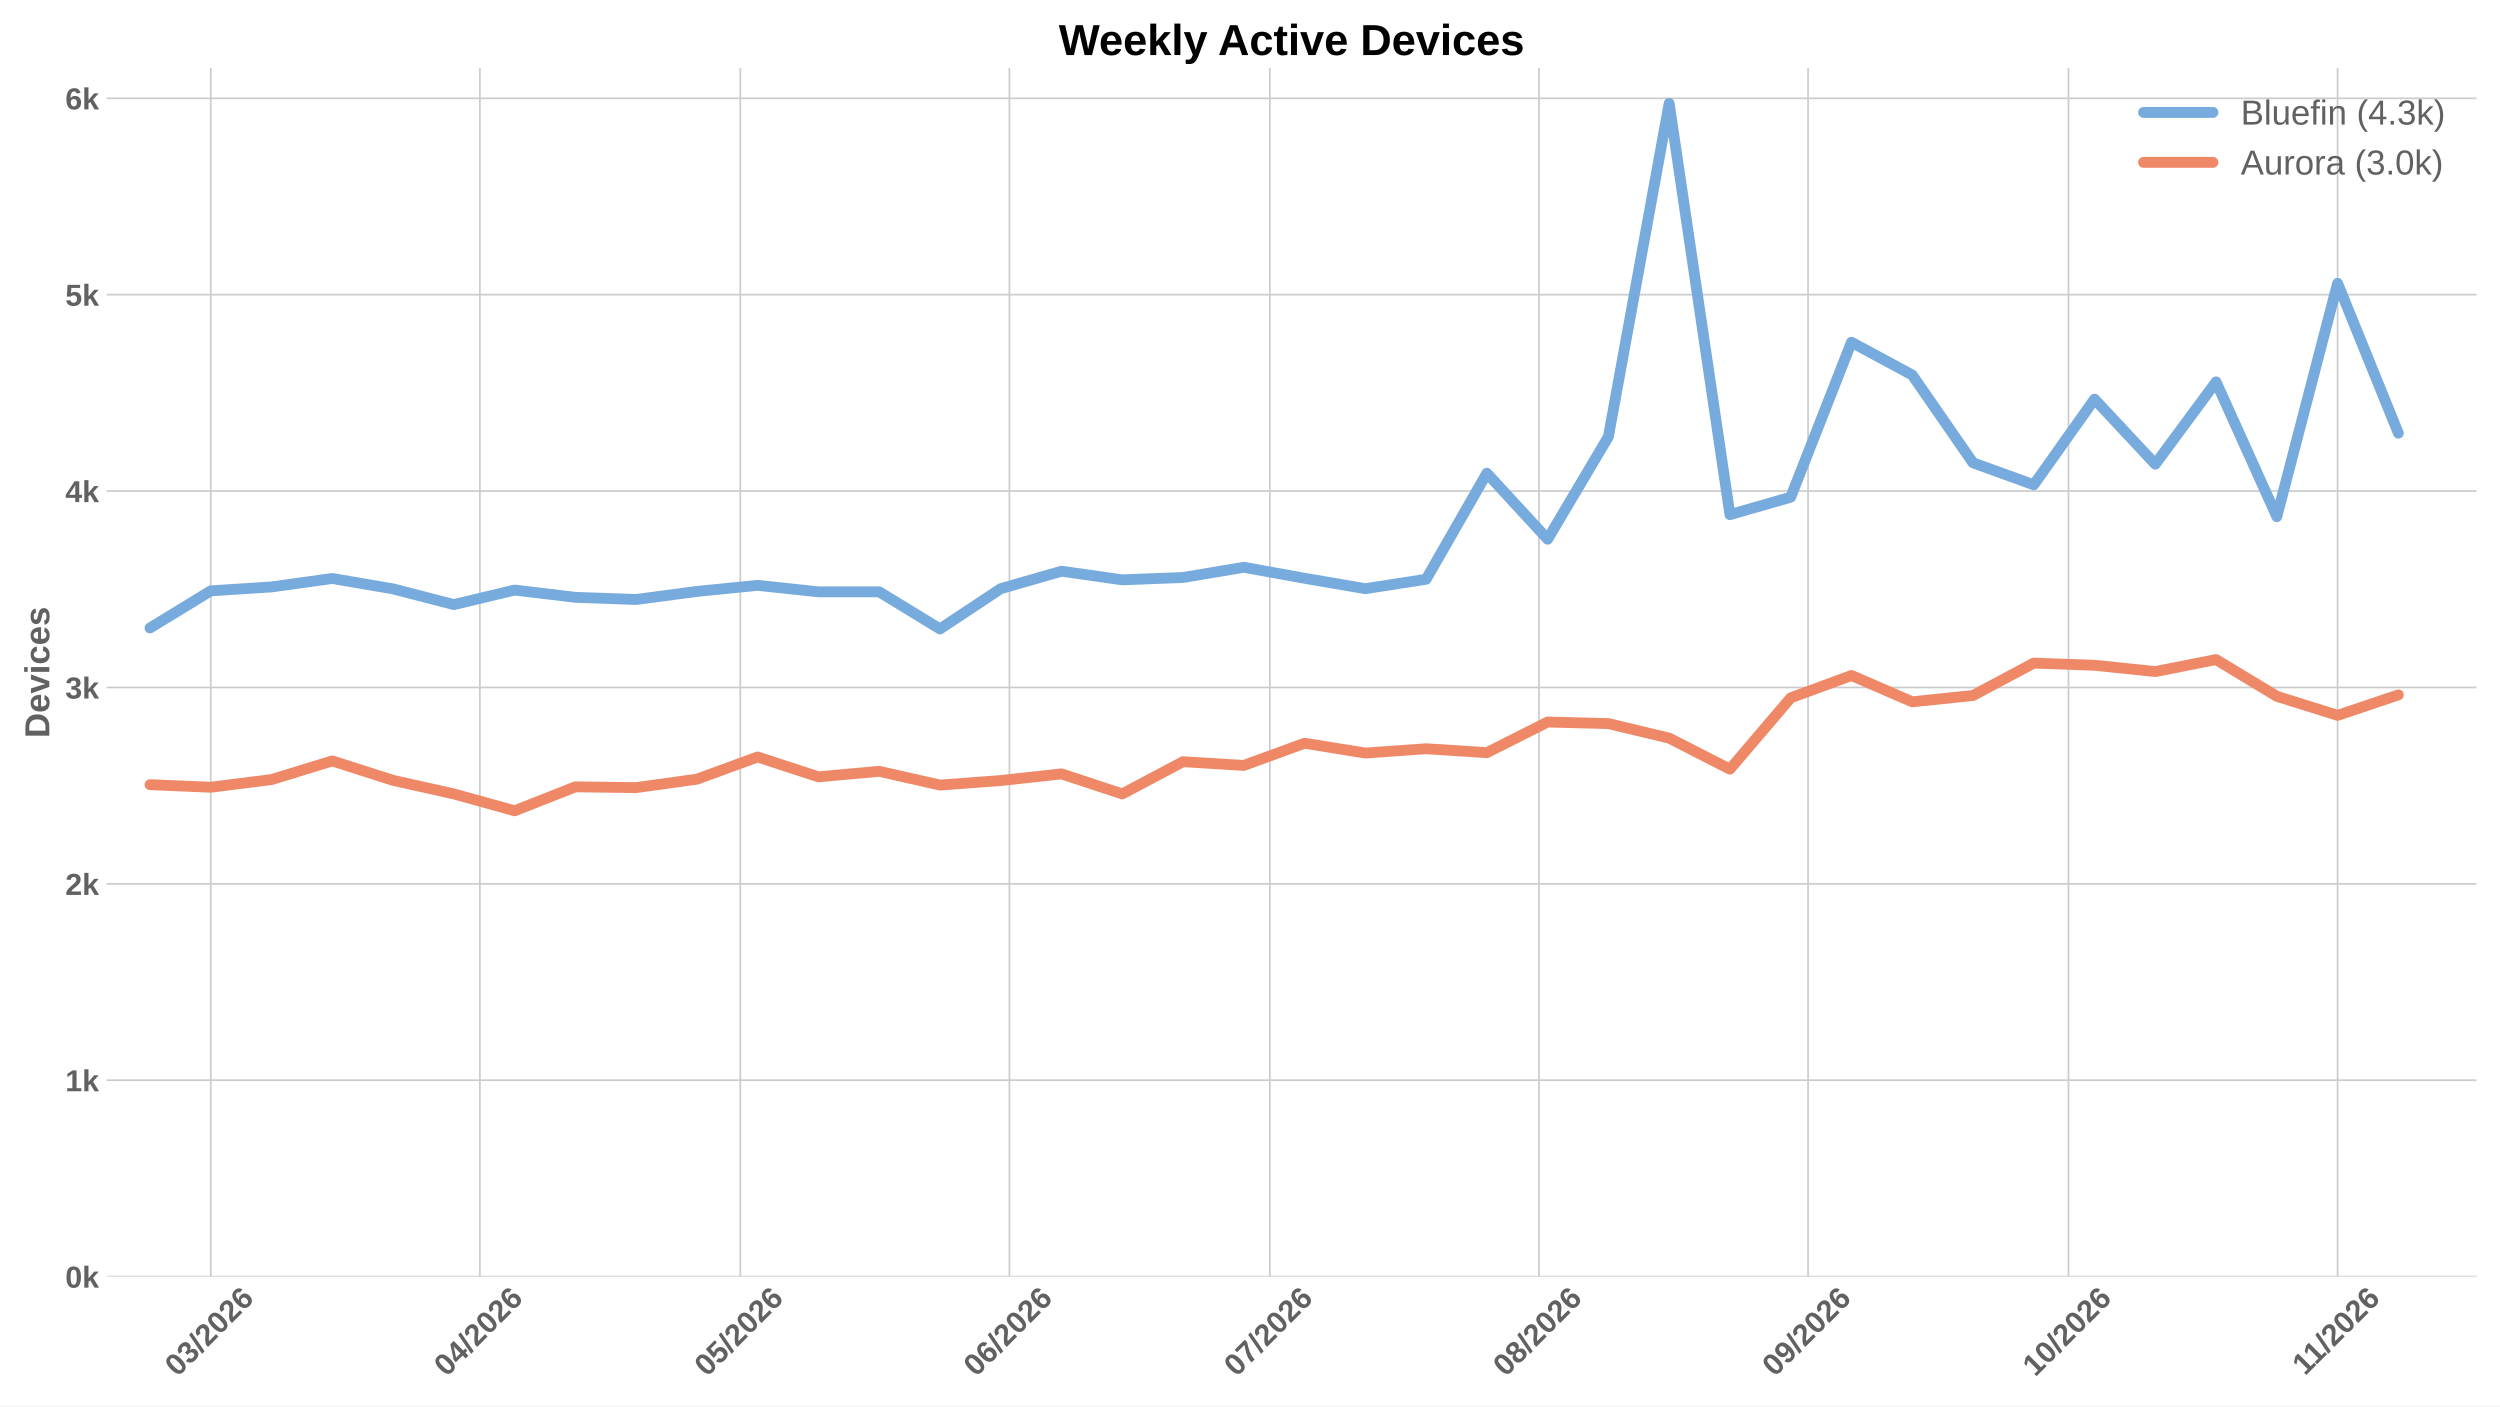
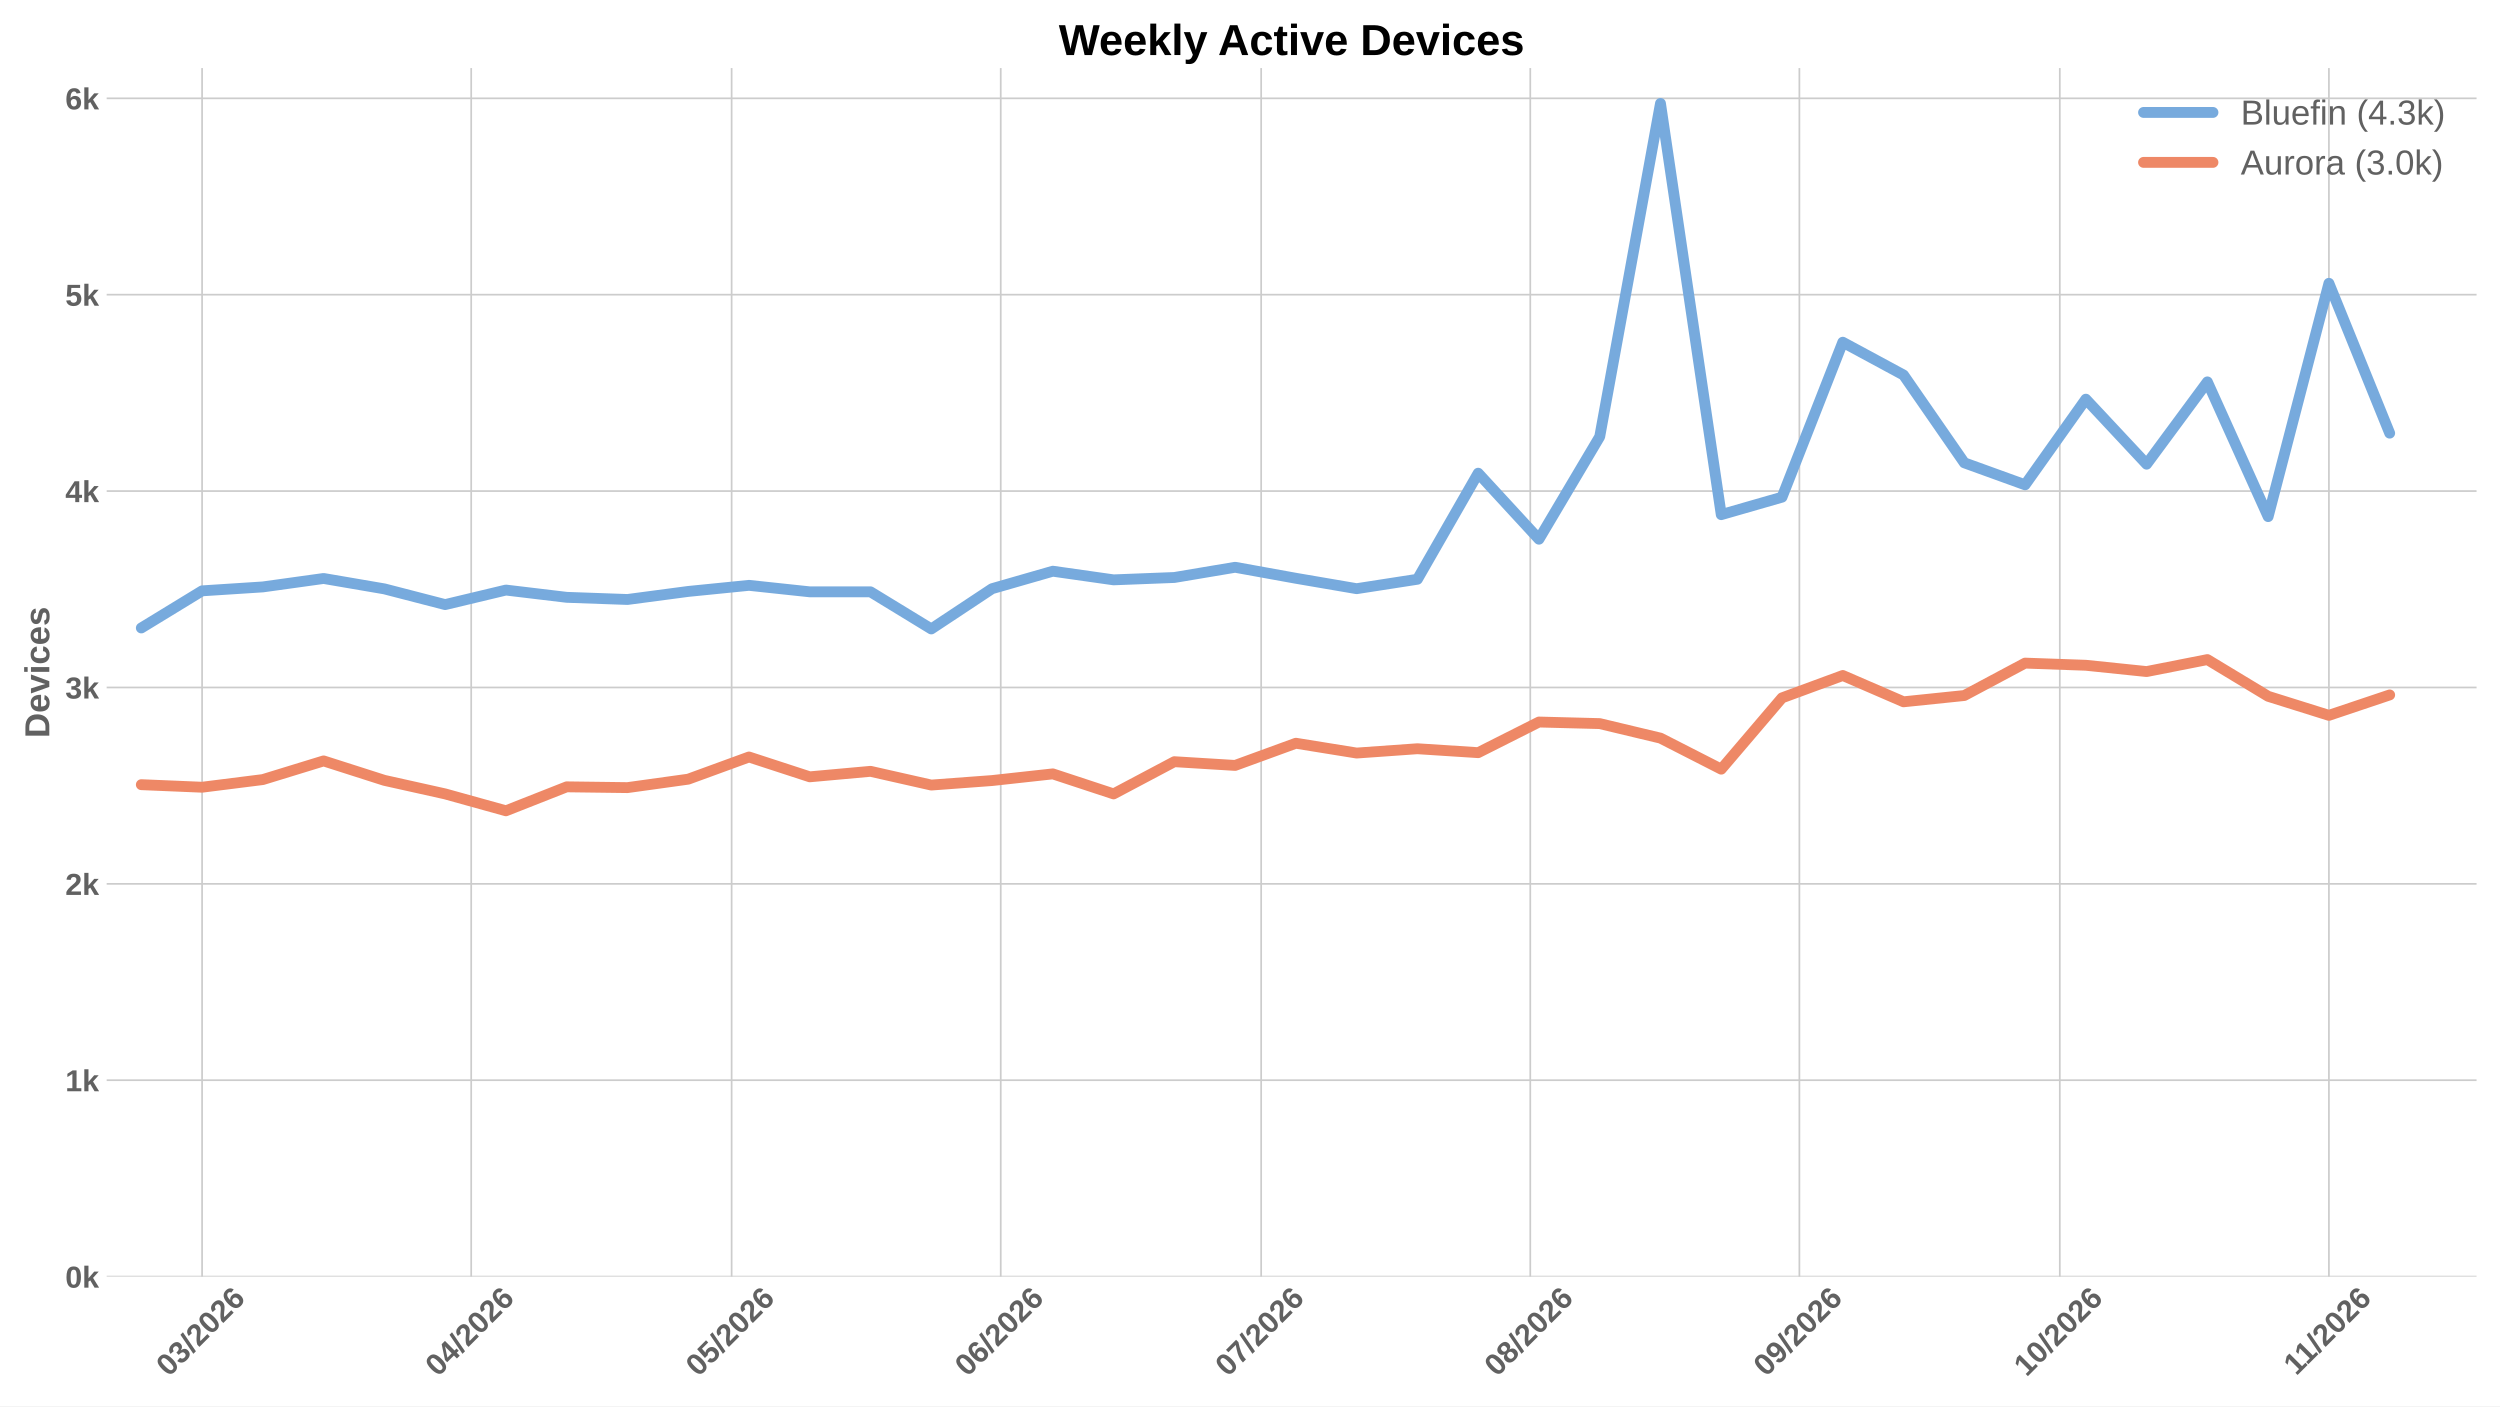
<svg xmlns="http://www.w3.org/2000/svg" xmlns:xlink="http://www.w3.org/1999/xlink" width="1152pt" height="648pt" viewBox="0 0 1152 648" version="1.1">
  <defs>
    <style type="text/css">*{stroke-linejoin: round; stroke-linecap: butt}</style>
  </defs>
  <g id="figure_1">
    <g id="patch_1">
      <path d="M 0 648  L 1152 648  L 1152 0  L 0 0  z " style="fill: #ffffff" />
    </g>
    <g id="axes_1">
      <g id="patch_2">
        <path d="M 49.156 588.262  L 1141.2 588.262  L 1141.2 31.361  L 49.156 31.361  z " style="fill: #ffffff" />
      </g>
      <g id="matplotlib.axis_1">
        <g id="xtick_1">
          <g id="line2d_1">
-             <path d="M 97.122 588.262  L 97.122 31.361  " clip-path="url(#p44f7c569ad)" style="fill: none; stroke: #cccccc; stroke-width: 0.8; stroke-linecap: round" />
+             <path d="M 93.123 588.262  L 93.123 31.361  " clip-path="url(#p315f398467)" style="fill: none; stroke: #cccccc; stroke-width: 0.8; stroke-linecap: round" />
          </g>
          <g id="line2d_2" />
          <g id="text_1">
-             <g style="fill: #616161" transform="translate(81.79348 634.7498) rotate(-45) scale(0.14 -0.14)">
+             <g style="fill: #616161" transform="translate(77.79427 634.7498) rotate(-45) scale(0.14 -0.14)">
              <defs>
                <path id="LiberationSans-Bold-13" d="M 3297 2203  Q 3297 1088 2914 512  Q 2531 -63 1766 -63  Q 253 -63 253 2203  Q 253 2994 418 3494  Q 584 3994 915 4231  Q 1247 4469 1791 4469  Q 2572 4469 2934 3903  Q 3297 3338 3297 2203  z M 2416 2203  Q 2416 2813 2356 3150  Q 2297 3488 2165 3634  Q 2034 3781 1784 3781  Q 1519 3781 1383 3632  Q 1247 3484 1189 3148  Q 1131 2813 1131 2203  Q 1131 1600 1192 1261  Q 1253 922 1386 775  Q 1519 628 1772 628  Q 2022 628 2158 783  Q 2294 938 2355 1278  Q 2416 1619 2416 2203  z " transform="scale(0.015625)" />
                <path id="LiberationSans-Bold-16" d="M 3328 1222  Q 3328 603 2922 265  Q 2516 -72 1766 -72  Q 1056 -72 637 254  Q 219 581 147 1197  L 1041 1275  Q 1125 641 1763 641  Q 2078 641 2253 797  Q 2428 953 2428 1275  Q 2428 1569 2215 1725  Q 2003 1881 1584 1881  L 1278 1881  L 1278 2591  L 1566 2591  Q 1944 2591 2134 2745  Q 2325 2900 2325 3188  Q 2325 3459 2173 3614  Q 2022 3769 1731 3769  Q 1459 3769 1292 3619  Q 1125 3469 1100 3194  L 222 3256  Q 291 3825 694 4147  Q 1097 4469 1747 4469  Q 2438 4469 2827 4158  Q 3216 3847 3216 3297  Q 3216 2884 2973 2618  Q 2731 2353 2275 2266  L 2275 2253  Q 2781 2194 3054 1920  Q 3328 1647 3328 1222  z " transform="scale(0.015625)" />
                <path id="LiberationSans-Bold-12" d="M 63 -128  L 972 4638  L 1716 4638  L 822 -128  L 63 -128  z " transform="scale(0.015625)" />
                <path id="LiberationSans-Bold-15" d="M 222 0  L 222 609  Q 394 988 711 1347  Q 1028 1706 1509 2097  Q 1972 2472 2158 2715  Q 2344 2959 2344 3194  Q 2344 3769 1766 3769  Q 1484 3769 1336 3617  Q 1188 3466 1144 3163  L 259 3213  Q 334 3825 717 4147  Q 1100 4469 1759 4469  Q 2472 4469 2853 4144  Q 3234 3819 3234 3231  Q 3234 2922 3112 2672  Q 2991 2422 2800 2211  Q 2609 2000 2376 1815  Q 2144 1631 1925 1456  Q 1706 1281 1526 1103  Q 1347 925 1259 722  L 3303 722  L 3303 0  L 222 0  z " transform="scale(0.015625)" />
                <path id="LiberationSans-Bold-19" d="M 3328 1441  Q 3328 738 2934 337  Q 2541 -63 1847 -63  Q 1069 -63 651 482  Q 234 1028 234 2100  Q 234 3278 657 3873  Q 1081 4469 1869 4469  Q 2428 4469 2751 4222  Q 3075 3975 3209 3456  L 2381 3341  Q 2263 3775 1850 3775  Q 1497 3775 1295 3422  Q 1094 3069 1094 2350  Q 1234 2584 1484 2709  Q 1734 2834 2050 2834  Q 2641 2834 2984 2459  Q 3328 2084 3328 1441  z M 2447 1416  Q 2447 1791 2273 1989  Q 2100 2188 1797 2188  Q 1506 2188 1331 2002  Q 1156 1816 1156 1509  Q 1156 1125 1339 873  Q 1522 622 1819 622  Q 2116 622 2281 833  Q 2447 1044 2447 1416  z " transform="scale(0.015625)" />
              </defs>
              <use xlink:href="#LiberationSans-Bold-13" />
              <use xlink:href="#LiberationSans-Bold-16" transform="translate(55.60938 0)" />
              <use xlink:href="#LiberationSans-Bold-12" transform="translate(111.2188 0)" />
              <use xlink:href="#LiberationSans-Bold-15" transform="translate(139 0)" />
              <use xlink:href="#LiberationSans-Bold-13" transform="translate(194.6094 0)" />
              <use xlink:href="#LiberationSans-Bold-15" transform="translate(250.2188 0)" />
              <use xlink:href="#LiberationSans-Bold-19" transform="translate(305.8281 0)" />
            </g>
          </g>
        </g>
        <g id="xtick_2">
          <g id="line2d_3">
-             <path d="M 221.127 588.262  L 221.127 31.361  " clip-path="url(#p44f7c569ad)" style="fill: none; stroke: #cccccc; stroke-width: 0.8; stroke-linecap: round" />
+             <path d="M 217.128 588.262  L 217.128 31.361  " clip-path="url(#p315f398467)" style="fill: none; stroke: #cccccc; stroke-width: 0.8; stroke-linecap: round" />
          </g>
          <g id="line2d_4" />
          <g id="text_2">
-             <g style="fill: #616161" transform="translate(205.7985 634.7498) rotate(-45) scale(0.14 -0.14)">
+             <g style="fill: #616161" transform="translate(201.7993 634.7498) rotate(-45) scale(0.14 -0.14)">
              <defs>
                <path id="LiberationSans-Bold-17" d="M 2938 897  L 2938 0  L 2100 0  L 2100 897  L 97 897  L 97 1556  L 1956 4403  L 2938 4403  L 2938 1550  L 3525 1550  L 3525 897  L 2938 897  z M 2100 2991  Q 2100 3159 2111 3356  Q 2122 3553 2128 3609  Q 2047 3434 1834 3103  L 813 1550  L 2100 1550  L 2100 2991  z " transform="scale(0.015625)" />
              </defs>
              <use xlink:href="#LiberationSans-Bold-13" />
              <use xlink:href="#LiberationSans-Bold-17" transform="translate(55.60938 0)" />
              <use xlink:href="#LiberationSans-Bold-12" transform="translate(111.2188 0)" />
              <use xlink:href="#LiberationSans-Bold-15" transform="translate(139 0)" />
              <use xlink:href="#LiberationSans-Bold-13" transform="translate(194.6094 0)" />
              <use xlink:href="#LiberationSans-Bold-15" transform="translate(250.2188 0)" />
              <use xlink:href="#LiberationSans-Bold-19" transform="translate(305.8281 0)" />
            </g>
          </g>
        </g>
        <g id="xtick_3">
          <g id="line2d_5">
-             <path d="M 341.132 588.262  L 341.132 31.361  " clip-path="url(#p44f7c569ad)" style="fill: none; stroke: #cccccc; stroke-width: 0.8; stroke-linecap: round" />
+             <path d="M 337.133 588.262  L 337.133 31.361  " clip-path="url(#p315f398467)" style="fill: none; stroke: #cccccc; stroke-width: 0.8; stroke-linecap: round" />
          </g>
          <g id="line2d_6" />
          <g id="text_3">
-             <g style="fill: #616161" transform="translate(325.8034 634.7498) rotate(-45) scale(0.14 -0.14)">
+             <g style="fill: #616161" transform="translate(321.8042 634.7498) rotate(-45) scale(0.14 -0.14)">
              <defs>
                <path id="LiberationSans-Bold-18" d="M 3381 1466  Q 3381 766 2945 351  Q 2509 -63 1750 -63  Q 1088 -63 689 235  Q 291 534 197 1100  L 1075 1172  Q 1144 891 1319 762  Q 1494 634 1759 634  Q 2088 634 2283 843  Q 2478 1053 2478 1447  Q 2478 1794 2293 2001  Q 2109 2209 1778 2209  Q 1413 2209 1181 1925  L 325 1925  L 478 4403  L 3125 4403  L 3125 3750  L 1275 3750  L 1203 2638  Q 1522 2919 2000 2919  Q 2628 2919 3004 2528  Q 3381 2138 3381 1466  z " transform="scale(0.015625)" />
              </defs>
              <use xlink:href="#LiberationSans-Bold-13" />
              <use xlink:href="#LiberationSans-Bold-18" transform="translate(55.60938 0)" />
              <use xlink:href="#LiberationSans-Bold-12" transform="translate(111.2188 0)" />
              <use xlink:href="#LiberationSans-Bold-15" transform="translate(139 0)" />
              <use xlink:href="#LiberationSans-Bold-13" transform="translate(194.6094 0)" />
              <use xlink:href="#LiberationSans-Bold-15" transform="translate(250.2188 0)" />
              <use xlink:href="#LiberationSans-Bold-19" transform="translate(305.8281 0)" />
            </g>
          </g>
        </g>
        <g id="xtick_4">
          <g id="line2d_7">
-             <path d="M 465.137 588.262  L 465.137 31.361  " clip-path="url(#p44f7c569ad)" style="fill: none; stroke: #cccccc; stroke-width: 0.8; stroke-linecap: round" />
+             <path d="M 461.138 588.262  L 461.138 31.361  " clip-path="url(#p315f398467)" style="fill: none; stroke: #cccccc; stroke-width: 0.8; stroke-linecap: round" />
          </g>
          <g id="line2d_8" />
          <g id="text_4">
-             <g style="fill: #616161" transform="translate(449.8084 634.7498) rotate(-45) scale(0.14 -0.14)">
+             <g style="fill: #616161" transform="translate(445.8092 634.7498) rotate(-45) scale(0.14 -0.14)">
              <use xlink:href="#LiberationSans-Bold-13" />
              <use xlink:href="#LiberationSans-Bold-19" transform="translate(55.60938 0)" />
              <use xlink:href="#LiberationSans-Bold-12" transform="translate(111.2188 0)" />
              <use xlink:href="#LiberationSans-Bold-15" transform="translate(139 0)" />
              <use xlink:href="#LiberationSans-Bold-13" transform="translate(194.6094 0)" />
              <use xlink:href="#LiberationSans-Bold-15" transform="translate(250.2188 0)" />
              <use xlink:href="#LiberationSans-Bold-19" transform="translate(305.8281 0)" />
            </g>
          </g>
        </g>
        <g id="xtick_5">
          <g id="line2d_9">
-             <path d="M 585.142 588.262  L 585.142 31.361  " clip-path="url(#p44f7c569ad)" style="fill: none; stroke: #cccccc; stroke-width: 0.8; stroke-linecap: round" />
+             <path d="M 581.142 588.262  L 581.142 31.361  " clip-path="url(#p315f398467)" style="fill: none; stroke: #cccccc; stroke-width: 0.8; stroke-linecap: round" />
          </g>
          <g id="line2d_10" />
          <g id="text_5">
-             <g style="fill: #616161" transform="translate(569.8133 634.7498) rotate(-45) scale(0.14 -0.14)">
+             <g style="fill: #616161" transform="translate(565.8141 634.7498) rotate(-45) scale(0.14 -0.14)">
              <defs>
                <path id="LiberationSans-Bold-1a" d="M 3278 3706  Q 2981 3238 2717 2797  Q 2453 2356 2256 1911  Q 2059 1466 1945 995  Q 1831 525 1831 0  L 916 0  Q 916 550 1059 1064  Q 1203 1578 1475 2111  Q 1747 2644 2463 3681  L 275 3681  L 275 4403  L 3278 4403  L 3278 3706  z " transform="scale(0.015625)" />
              </defs>
              <use xlink:href="#LiberationSans-Bold-13" />
              <use xlink:href="#LiberationSans-Bold-1a" transform="translate(55.60938 0)" />
              <use xlink:href="#LiberationSans-Bold-12" transform="translate(111.2188 0)" />
              <use xlink:href="#LiberationSans-Bold-15" transform="translate(139 0)" />
              <use xlink:href="#LiberationSans-Bold-13" transform="translate(194.6094 0)" />
              <use xlink:href="#LiberationSans-Bold-15" transform="translate(250.2188 0)" />
              <use xlink:href="#LiberationSans-Bold-19" transform="translate(305.8281 0)" />
            </g>
          </g>
        </g>
        <g id="xtick_6">
          <g id="line2d_11">
-             <path d="M 709.147 588.262  L 709.147 31.361  " clip-path="url(#p44f7c569ad)" style="fill: none; stroke: #cccccc; stroke-width: 0.8; stroke-linecap: round" />
+             <path d="M 705.148 588.262  L 705.148 31.361  " clip-path="url(#p315f398467)" style="fill: none; stroke: #cccccc; stroke-width: 0.8; stroke-linecap: round" />
          </g>
          <g id="line2d_12" />
          <g id="text_6">
-             <g style="fill: #616161" transform="translate(693.8183 634.7498) rotate(-45) scale(0.14 -0.14)">
+             <g style="fill: #616161" transform="translate(689.8191 634.7498) rotate(-45) scale(0.14 -0.14)">
              <defs>
                <path id="LiberationSans-Bold-1b" d="M 3363 1241  Q 3363 622 2953 279  Q 2544 -63 1784 -63  Q 1031 -63 617 278  Q 203 619 203 1234  Q 203 1656 447 1945  Q 691 2234 1100 2303  L 1100 2316  Q 744 2394 525 2669  Q 306 2944 306 3303  Q 306 3844 689 4156  Q 1072 4469 1772 4469  Q 2488 4469 2870 4164  Q 3253 3859 3253 3297  Q 3253 2938 3036 2666  Q 2819 2394 2453 2322  L 2453 2309  Q 2878 2241 3120 1961  Q 3363 1681 3363 1241  z M 2350 3250  Q 2350 3563 2206 3708  Q 2063 3853 1772 3853  Q 1203 3853 1203 3250  Q 1203 2619 1778 2619  Q 2066 2619 2208 2766  Q 2350 2913 2350 3250  z M 2453 1313  Q 2453 2003 1766 2003  Q 1447 2003 1276 1822  Q 1106 1641 1106 1300  Q 1106 913 1275 734  Q 1444 556 1791 556  Q 2131 556 2292 734  Q 2453 913 2453 1313  z " transform="scale(0.015625)" />
              </defs>
              <use xlink:href="#LiberationSans-Bold-13" />
              <use xlink:href="#LiberationSans-Bold-1b" transform="translate(55.60938 0)" />
              <use xlink:href="#LiberationSans-Bold-12" transform="translate(111.2188 0)" />
              <use xlink:href="#LiberationSans-Bold-15" transform="translate(139 0)" />
              <use xlink:href="#LiberationSans-Bold-13" transform="translate(194.6094 0)" />
              <use xlink:href="#LiberationSans-Bold-15" transform="translate(250.2188 0)" />
              <use xlink:href="#LiberationSans-Bold-19" transform="translate(305.8281 0)" />
            </g>
          </g>
        </g>
        <g id="xtick_7">
          <g id="line2d_13">
-             <path d="M 833.152 588.262  L 833.152 31.361  " clip-path="url(#p44f7c569ad)" style="fill: none; stroke: #cccccc; stroke-width: 0.8; stroke-linecap: round" />
+             <path d="M 829.153 588.262  L 829.153 31.361  " clip-path="url(#p315f398467)" style="fill: none; stroke: #cccccc; stroke-width: 0.8; stroke-linecap: round" />
          </g>
          <g id="line2d_14" />
          <g id="text_7">
-             <g style="fill: #616161" transform="translate(817.8234 634.7498) rotate(-45) scale(0.14 -0.14)">
+             <g style="fill: #616161" transform="translate(813.8242 634.7498) rotate(-45) scale(0.14 -0.14)">
              <defs>
                <path id="LiberationSans-Bold-1c" d="M 3322 2272  Q 3322 1100 2894 518  Q 2466 -63 1678 -63  Q 1097 -63 767 185  Q 438 434 300 972  L 1125 1088  Q 1247 628 1688 628  Q 2056 628 2254 981  Q 2453 1334 2459 2028  Q 2341 1794 2070 1661  Q 1800 1528 1488 1528  Q 906 1528 564 1923  Q 222 2319 222 2994  Q 222 3688 623 4078  Q 1025 4469 1759 4469  Q 2550 4469 2936 3920  Q 3322 3372 3322 2272  z M 2394 2888  Q 2394 3297 2214 3539  Q 2034 3781 1738 3781  Q 1447 3781 1280 3570  Q 1113 3359 1113 2988  Q 1113 2622 1278 2401  Q 1444 2181 1741 2181  Q 2022 2181 2208 2373  Q 2394 2566 2394 2888  z " transform="scale(0.015625)" />
              </defs>
              <use xlink:href="#LiberationSans-Bold-13" />
              <use xlink:href="#LiberationSans-Bold-1c" transform="translate(55.60938 0)" />
              <use xlink:href="#LiberationSans-Bold-12" transform="translate(111.2188 0)" />
              <use xlink:href="#LiberationSans-Bold-15" transform="translate(139 0)" />
              <use xlink:href="#LiberationSans-Bold-13" transform="translate(194.6094 0)" />
              <use xlink:href="#LiberationSans-Bold-15" transform="translate(250.2188 0)" />
              <use xlink:href="#LiberationSans-Bold-19" transform="translate(305.8281 0)" />
            </g>
          </g>
        </g>
        <g id="xtick_8">
          <g id="line2d_15">
-             <path d="M 953.157 588.262  L 953.157 31.361  " clip-path="url(#p44f7c569ad)" style="fill: none; stroke: #cccccc; stroke-width: 0.8; stroke-linecap: round" />
+             <path d="M 949.157 588.262  L 949.157 31.361  " clip-path="url(#p315f398467)" style="fill: none; stroke: #cccccc; stroke-width: 0.8; stroke-linecap: round" />
          </g>
          <g id="line2d_16" />
          <g id="text_8">
-             <g style="fill: #616161" transform="translate(937.8283 634.7498) rotate(-45) scale(0.14 -0.14)">
+             <g style="fill: #616161" transform="translate(933.8291 634.7498) rotate(-45) scale(0.14 -0.14)">
              <defs>
                <path id="LiberationSans-Bold-14" d="M 403 0  L 403 653  L 1494 653  L 1494 3656  L 438 2997  L 438 3688  L 1541 4403  L 2372 4403  L 2372 653  L 3381 653  L 3381 0  L 403 0  z " transform="scale(0.015625)" />
              </defs>
              <use xlink:href="#LiberationSans-Bold-14" />
              <use xlink:href="#LiberationSans-Bold-13" transform="translate(55.60938 0)" />
              <use xlink:href="#LiberationSans-Bold-12" transform="translate(111.2188 0)" />
              <use xlink:href="#LiberationSans-Bold-15" transform="translate(139 0)" />
              <use xlink:href="#LiberationSans-Bold-13" transform="translate(194.6094 0)" />
              <use xlink:href="#LiberationSans-Bold-15" transform="translate(250.2188 0)" />
              <use xlink:href="#LiberationSans-Bold-19" transform="translate(305.8281 0)" />
            </g>
          </g>
        </g>
        <g id="xtick_9">
          <g id="line2d_17">
-             <path d="M 1077.162 588.262  L 1077.162 31.361  " clip-path="url(#p44f7c569ad)" style="fill: none; stroke: #cccccc; stroke-width: 0.8; stroke-linecap: round" />
+             <path d="M 1073.162 588.262  L 1073.162 31.361  " clip-path="url(#p315f398467)" style="fill: none; stroke: #cccccc; stroke-width: 0.8; stroke-linecap: round" />
          </g>
          <g id="line2d_18" />
          <g id="text_9">
-             <g style="fill: #616161" transform="translate(1062.106 634.2038) rotate(-45) scale(0.14 -0.14)">
+             <g style="fill: #616161" transform="translate(1058.107 634.2038) rotate(-45) scale(0.14 -0.14)">
              <use xlink:href="#LiberationSans-Bold-14" />
              <use xlink:href="#LiberationSans-Bold-14" transform="translate(50.09375 0)" />
              <use xlink:href="#LiberationSans-Bold-12" transform="translate(105.7031 0)" />
              <use xlink:href="#LiberationSans-Bold-15" transform="translate(133.4844 0)" />
              <use xlink:href="#LiberationSans-Bold-13" transform="translate(189.0938 0)" />
              <use xlink:href="#LiberationSans-Bold-15" transform="translate(244.7031 0)" />
              <use xlink:href="#LiberationSans-Bold-19" transform="translate(300.3125 0)" />
            </g>
          </g>
        </g>
      </g>
      <g id="matplotlib.axis_2">
        <g id="ytick_1">
          <g id="line2d_19">
-             <path d="M 49.156 588.262  L 1141.2 588.262  " clip-path="url(#p44f7c569ad)" style="fill: none; stroke: #cccccc; stroke-width: 0.8; stroke-linecap: round" />
+             <path d="M 49.156 588.262  L 1141.2 588.262  " clip-path="url(#p315f398467)" style="fill: none; stroke: #cccccc; stroke-width: 0.8; stroke-linecap: round" />
          </g>
          <g id="line2d_20" />
          <g id="text_10">
            <g style="fill: #616161" transform="translate(30.085 593.3584) scale(0.14 -0.14)">
              <defs>
                <path id="LiberationSans-Bold-4e" d="M 2606 0  L 1703 1531  L 1325 1269  L 1325 0  L 447 0  L 447 4638  L 1325 4638  L 1325 1981  L 2531 3381  L 3475 3381  L 2288 2063  L 3566 0  L 2606 0  z " transform="scale(0.015625)" />
              </defs>
              <use xlink:href="#LiberationSans-Bold-13" />
              <use xlink:href="#LiberationSans-Bold-4e" transform="translate(55.60938 0)" />
            </g>
          </g>
        </g>
        <g id="ytick_2">
          <g id="line2d_21">
-             <path d="M 49.156 497.769  L 1141.2 497.769  " clip-path="url(#p44f7c569ad)" style="fill: none; stroke: #cccccc; stroke-width: 0.8; stroke-linecap: round" />
+             <path d="M 49.156 497.769  L 1141.2 497.769  " clip-path="url(#p315f398467)" style="fill: none; stroke: #cccccc; stroke-width: 0.8; stroke-linecap: round" />
          </g>
          <g id="line2d_22" />
          <g id="text_11">
            <g style="fill: #616161" transform="translate(30.085 502.8657) scale(0.14 -0.14)">
              <use xlink:href="#LiberationSans-Bold-14" />
              <use xlink:href="#LiberationSans-Bold-4e" transform="translate(55.60938 0)" />
            </g>
          </g>
        </g>
        <g id="ytick_3">
          <g id="line2d_23">
-             <path d="M 49.156 407.277  L 1141.2 407.277  " clip-path="url(#p44f7c569ad)" style="fill: none; stroke: #cccccc; stroke-width: 0.8; stroke-linecap: round" />
+             <path d="M 49.156 407.277  L 1141.2 407.277  " clip-path="url(#p315f398467)" style="fill: none; stroke: #cccccc; stroke-width: 0.8; stroke-linecap: round" />
          </g>
          <g id="line2d_24" />
          <g id="text_12">
            <g style="fill: #616161" transform="translate(30.085 412.3729) scale(0.14 -0.14)">
              <use xlink:href="#LiberationSans-Bold-15" />
              <use xlink:href="#LiberationSans-Bold-4e" transform="translate(55.60938 0)" />
            </g>
          </g>
        </g>
        <g id="ytick_4">
          <g id="line2d_25">
-             <path d="M 49.156 316.784  L 1141.2 316.784  " clip-path="url(#p44f7c569ad)" style="fill: none; stroke: #cccccc; stroke-width: 0.8; stroke-linecap: round" />
+             <path d="M 49.156 316.784  L 1141.2 316.784  " clip-path="url(#p315f398467)" style="fill: none; stroke: #cccccc; stroke-width: 0.8; stroke-linecap: round" />
          </g>
          <g id="line2d_26" />
          <g id="text_13">
            <g style="fill: #616161" transform="translate(30.085 321.8801) scale(0.14 -0.14)">
              <use xlink:href="#LiberationSans-Bold-16" />
              <use xlink:href="#LiberationSans-Bold-4e" transform="translate(55.60938 0)" />
            </g>
          </g>
        </g>
        <g id="ytick_5">
          <g id="line2d_27">
-             <path d="M 49.156 226.291  L 1141.2 226.291  " clip-path="url(#p44f7c569ad)" style="fill: none; stroke: #cccccc; stroke-width: 0.8; stroke-linecap: round" />
+             <path d="M 49.156 226.291  L 1141.2 226.291  " clip-path="url(#p315f398467)" style="fill: none; stroke: #cccccc; stroke-width: 0.8; stroke-linecap: round" />
          </g>
          <g id="line2d_28" />
          <g id="text_14">
            <g style="fill: #616161" transform="translate(30.085 231.3873) scale(0.14 -0.14)">
              <use xlink:href="#LiberationSans-Bold-17" />
              <use xlink:href="#LiberationSans-Bold-4e" transform="translate(55.60938 0)" />
            </g>
          </g>
        </g>
        <g id="ytick_6">
          <g id="line2d_29">
-             <path d="M 49.156 135.798  L 1141.2 135.798  " clip-path="url(#p44f7c569ad)" style="fill: none; stroke: #cccccc; stroke-width: 0.8; stroke-linecap: round" />
+             <path d="M 49.156 135.798  L 1141.2 135.798  " clip-path="url(#p315f398467)" style="fill: none; stroke: #cccccc; stroke-width: 0.8; stroke-linecap: round" />
          </g>
          <g id="line2d_30" />
          <g id="text_15">
            <g style="fill: #616161" transform="translate(30.085 140.8945) scale(0.14 -0.14)">
              <use xlink:href="#LiberationSans-Bold-18" />
              <use xlink:href="#LiberationSans-Bold-4e" transform="translate(55.60938 0)" />
            </g>
          </g>
        </g>
        <g id="ytick_7">
          <g id="line2d_31">
-             <path d="M 49.156 45.305  L 1141.2 45.305  " clip-path="url(#p44f7c569ad)" style="fill: none; stroke: #cccccc; stroke-width: 0.8; stroke-linecap: round" />
+             <path d="M 49.156 45.305  L 1141.2 45.305  " clip-path="url(#p315f398467)" style="fill: none; stroke: #cccccc; stroke-width: 0.8; stroke-linecap: round" />
          </g>
          <g id="line2d_32" />
          <g id="text_16">
            <g style="fill: #616161" transform="translate(30.085 50.40168) scale(0.14 -0.14)">
              <use xlink:href="#LiberationSans-Bold-19" />
              <use xlink:href="#LiberationSans-Bold-4e" transform="translate(55.60938 0)" />
            </g>
          </g>
        </g>
        <g id="text_17">
          <g style="fill: #616161" transform="translate(22.71781 340.0552) rotate(-90) scale(0.16 -0.16)">
            <defs>
              <path id="LiberationSans-Bold-27" d="M 4353 2234  Q 4353 1553 4086 1045  Q 3819 538 3330 269  Q 2841 0 2209 0  L 428 0  L 428 4403  L 2022 4403  Q 3134 4403 3743 3842  Q 4353 3281 4353 2234  z M 3425 2234  Q 3425 2944 3056 3317  Q 2688 3691 2003 3691  L 1350 3691  L 1350 713  L 2131 713  Q 2725 713 3075 1122  Q 3425 1531 3425 2234  z " transform="scale(0.015625)" />
              <path id="LiberationSans-Bold-48" d="M 1831 -63  Q 1069 -63 659 389  Q 250 841 250 1706  Q 250 2544 665 2994  Q 1081 3444 1844 3444  Q 2572 3444 2956 2961  Q 3341 2478 3341 1547  L 3341 1522  L 1172 1522  Q 1172 1028 1355 776  Q 1538 525 1875 525  Q 2341 525 2463 928  L 3291 856  Q 2931 -63 1831 -63  z M 1831 2891  Q 1522 2891 1355 2675  Q 1188 2459 1178 2072  L 2491 2072  Q 2466 2481 2294 2686  Q 2122 2891 1831 2891  z " transform="scale(0.015625)" />
              <path id="LiberationSans-Bold-59" d="M 2284 0  L 1234 0  L 25 3381  L 953 3381  L 1544 1491  Q 1591 1334 1766 709  Q 1797 838 1894 1159  Q 1991 1481 2613 3381  L 3531 3381  L 2284 0  z " transform="scale(0.015625)" />
              <path id="LiberationSans-Bold-4c" d="M 447 3991  L 447 4638  L 1325 4638  L 1325 3991  L 447 3991  z M 447 0  L 447 3381  L 1325 3381  L 1325 0  L 447 0  z " transform="scale(0.015625)" />
              <path id="LiberationSans-Bold-46" d="M 1856 -63  Q 1088 -63 669 395  Q 250 853 250 1672  Q 250 2509 672 2976  Q 1094 3444 1869 3444  Q 2466 3444 2856 3144  Q 3247 2844 3347 2316  L 2463 2272  Q 2425 2531 2275 2686  Q 2125 2841 1850 2841  Q 1172 2841 1172 1706  Q 1172 538 1863 538  Q 2113 538 2281 695  Q 2450 853 2491 1166  L 3372 1125  Q 3325 778 3123 506  Q 2922 234 2594 85  Q 2266 -63 1856 -63  z " transform="scale(0.015625)" />
              <path id="LiberationSans-Bold-56" d="M 3297 988  Q 3297 497 2895 217  Q 2494 -63 1784 -63  Q 1088 -63 717 157  Q 347 378 225 844  L 997 959  Q 1063 719 1223 619  Q 1384 519 1784 519  Q 2153 519 2322 612  Q 2491 706 2491 906  Q 2491 1069 2355 1164  Q 2219 1259 1894 1325  Q 1150 1472 890 1598  Q 631 1725 495 1926  Q 359 2128 359 2422  Q 359 2906 732 3176  Q 1106 3447 1791 3447  Q 2394 3447 2761 3212  Q 3128 2978 3219 2534  L 2441 2453  Q 2403 2659 2256 2761  Q 2109 2863 1791 2863  Q 1478 2863 1322 2783  Q 1166 2703 1166 2516  Q 1166 2369 1286 2283  Q 1406 2197 1691 2141  Q 2088 2059 2395 1973  Q 2703 1888 2889 1769  Q 3075 1650 3186 1464  Q 3297 1278 3297 988  z " transform="scale(0.015625)" />
            </defs>
            <use xlink:href="#LiberationSans-Bold-27" />
            <use xlink:href="#LiberationSans-Bold-48" transform="translate(72.21875 0)" />
            <use xlink:href="#LiberationSans-Bold-59" transform="translate(127.8281 0)" />
            <use xlink:href="#LiberationSans-Bold-4c" transform="translate(183.4375 0)" />
            <use xlink:href="#LiberationSans-Bold-46" transform="translate(211.2188 0)" />
            <use xlink:href="#LiberationSans-Bold-48" transform="translate(266.8281 0)" />
            <use xlink:href="#LiberationSans-Bold-56" transform="translate(322.4375 0)" />
          </g>
        </g>
      </g>
      <g id="line2d_33">
-         <path d="M 69.121 289.365  L 97.122 272.261  L 125.123 270.452  L 153.124 266.56  L 181.125 271.356  L 209.126 278.596  L 237.128 271.899  L 265.129 275.248  L 293.13 276.243  L 321.131 272.533  L 349.132 269.728  L 377.133 272.714  L 405.134 272.714  L 433.135 289.817  L 461.137 271.266  L 489.138 263.212  L 517.139 267.194  L 545.14 266.108  L 573.141 261.402  L 601.142 266.47  L 629.143 271.266  L 657.145 266.922  L 685.146 218.056  L 713.147 248.462  L 741.148 201.225  L 769.149 47.658  L 797.15 237.15  L 825.151 229.096  L 853.153 157.698  L 881.154 172.81  L 909.155 213.26  L 937.156 223.395  L 965.157 183.94  L 993.158 213.894  L 1021.159 175.977  L 1049.161 238.055  L 1077.162 130.55  L 1105.163 199.596  " clip-path="url(#p44f7c569ad)" style="fill: none; stroke: #77aadd; stroke-width: 5; stroke-linecap: round" />
+         <path d="M 65.121 289.365  L 93.123 272.261  L 121.124 270.452  L 149.125 266.56  L 177.126 271.356  L 205.127 278.596  L 233.128 271.899  L 261.129 275.248  L 289.131 276.243  L 317.132 272.533  L 345.133 269.728  L 373.134 272.714  L 401.135 272.714  L 429.136 289.817  L 457.137 271.266  L 485.139 263.212  L 513.14 267.194  L 541.141 266.108  L 569.142 261.402  L 597.143 266.47  L 625.144 271.266  L 653.145 266.922  L 681.147 218.056  L 709.148 248.462  L 737.149 201.225  L 765.15 47.658  L 793.151 237.15  L 821.152 229.096  L 849.153 157.698  L 877.154 172.81  L 905.156 213.26  L 933.157 223.395  L 961.158 183.94  L 989.159 213.894  L 1017.16 175.977  L 1045.161 238.055  L 1073.162 130.55  L 1101.164 199.596  " clip-path="url(#p315f398467)" style="fill: none; stroke: #77aadd; stroke-width: 5; stroke-linecap: round" />
      </g>
      <g id="line2d_34">
-         <path d="M 69.121 361.578  L 97.122 362.754  L 125.123 359.225  L 153.124 350.628  L 181.125 359.587  L 209.126 365.831  L 237.128 373.613  L 265.129 362.573  L 293.13 362.935  L 321.131 359.044  L 349.132 348.818  L 377.133 357.958  L 405.134 355.424  L 433.135 361.759  L 461.137 359.677  L 489.138 356.601  L 517.139 365.831  L 545.14 350.99  L 573.141 352.71  L 601.142 342.484  L 629.143 347.008  L 657.145 345.018  L 685.146 346.827  L 713.147 332.711  L 741.148 333.435  L 769.149 340.131  L 797.15 354.429  L 825.151 321.58  L 853.153 311.264  L 881.154 323.39  L 909.155 320.494  L 937.156 305.563  L 965.157 306.558  L 993.158 309.454  L 1021.159 303.934  L 1049.161 320.856  L 1077.162 329.634  L 1105.163 320.223  " clip-path="url(#p44f7c569ad)" style="fill: none; stroke: #ee8866; stroke-width: 5; stroke-linecap: round" />
+         <path d="M 65.121 361.578  L 93.123 362.754  L 121.124 359.225  L 149.125 350.628  L 177.126 359.587  L 205.127 365.831  L 233.128 373.613  L 261.129 362.573  L 289.131 362.935  L 317.132 359.044  L 345.133 348.818  L 373.134 357.958  L 401.135 355.424  L 429.136 361.759  L 457.137 359.677  L 485.139 356.601  L 513.14 365.831  L 541.141 350.99  L 569.142 352.71  L 597.143 342.484  L 625.144 347.008  L 653.145 345.018  L 681.147 346.827  L 709.148 332.711  L 737.149 333.435  L 765.15 340.131  L 793.151 354.429  L 821.152 321.58  L 849.153 311.264  L 877.154 323.39  L 905.156 320.494  L 933.157 305.563  L 961.158 306.558  L 989.159 309.454  L 1017.16 303.934  L 1045.161 320.856  L 1073.162 329.634  L 1101.164 320.223  " clip-path="url(#p315f398467)" style="fill: none; stroke: #ee8866; stroke-width: 5; stroke-linecap: round" />
      </g>
      <g id="patch_3">
        <path d="M 49.156 588.262  L 49.156 31.361  " style="fill: none" />
      </g>
      <g id="patch_4">
        <path d="M 1141.2 588.262  L 1141.2 31.361  " style="fill: none" />
      </g>
      <g id="patch_5">
        <path d="M 49.156 588.262  L 1141.2 588.262  " style="fill: none" />
      </g>
      <g id="patch_6">
        <path d="M 49.156 31.361  L 1141.2 31.361  " style="fill: none" />
      </g>
      <g id="text_18">
        <g transform="translate(487.895 25.36055) scale(0.2 -0.2)">
          <defs>
            <path id="LiberationSans-Bold-3a" d="M 4897 0  L 3803 0  L 3206 2547  Q 3097 2997 3022 3488  Q 2947 3078 2900 2864  Q 2853 2650 2234 0  L 1141 0  L 6 4403  L 941 4403  L 1578 1559  L 1722 872  Q 1809 1306 1892 1701  Q 1975 2097 2516 4403  L 3547 4403  L 4103 2059  Q 4169 1797 4325 872  L 4403 1234  L 4569 1953  L 5100 4403  L 6034 4403  L 4897 0  z " transform="scale(0.015625)" />
            <path id="LiberationSans-Bold-4f" d="M 447 0  L 447 4638  L 1325 4638  L 1325 0  L 447 0  z " transform="scale(0.015625)" />
            <path id="LiberationSans-Bold-5c" d="M 884 -1328  Q 569 -1328 331 -1288  L 331 -663  Q 497 -688 634 -688  Q 822 -688 945 -628  Q 1069 -569 1167 -431  Q 1266 -294 1388 34  L 50 3381  L 978 3381  L 1509 1797  Q 1634 1456 1825 753  L 1903 1050  L 2106 1784  L 2606 3381  L 3525 3381  L 2188 -178  Q 1919 -828 1630 -1078  Q 1341 -1328 884 -1328  z " transform="scale(0.015625)" />
            <path id="LiberationSans-Bold-3" transform="scale(0.015625)" />
            <path id="LiberationSans-Bold-24" d="M 3541 0  L 3150 1125  L 1472 1125  L 1081 0  L 159 0  L 1766 4403  L 2853 4403  L 4453 0  L 3541 0  z M 2309 3725  L 2291 3656  Q 2259 3544 2215 3400  Q 2172 3256 1678 1819  L 2944 1819  L 2509 3084  L 2375 3509  L 2309 3725  z " transform="scale(0.015625)" />
            <path id="LiberationSans-Bold-57" d="M 1313 -56  Q 925 -56 715 155  Q 506 366 506 794  L 506 2788  L 78 2788  L 78 3381  L 550 3381  L 825 4175  L 1375 4175  L 1375 3381  L 2016 3381  L 2016 2788  L 1375 2788  L 1375 1031  Q 1375 784 1469 667  Q 1563 550 1759 550  Q 1863 550 2053 594  L 2053 50  Q 1728 -56 1313 -56  z " transform="scale(0.015625)" />
          </defs>
          <use xlink:href="#LiberationSans-Bold-3a" />
          <use xlink:href="#LiberationSans-Bold-48" transform="translate(92.57812 0)" />
          <use xlink:href="#LiberationSans-Bold-48" transform="translate(148.1875 0)" />
          <use xlink:href="#LiberationSans-Bold-4e" transform="translate(203.7969 0)" />
          <use xlink:href="#LiberationSans-Bold-4f" transform="translate(259.4062 0)" />
          <use xlink:href="#LiberationSans-Bold-5c" transform="translate(287.1875 0)" />
          <use xlink:href="#LiberationSans-Bold-3" transform="translate(342.7969 0)" />
          <use xlink:href="#LiberationSans-Bold-24" transform="translate(366.875 0)" />
          <use xlink:href="#LiberationSans-Bold-46" transform="translate(439.0938 0)" />
          <use xlink:href="#LiberationSans-Bold-57" transform="translate(494.7031 0)" />
          <use xlink:href="#LiberationSans-Bold-4c" transform="translate(528 0)" />
          <use xlink:href="#LiberationSans-Bold-59" transform="translate(555.7812 0)" />
          <use xlink:href="#LiberationSans-Bold-48" transform="translate(611.3906 0)" />
          <use xlink:href="#LiberationSans-Bold-3" transform="translate(667 0)" />
          <use xlink:href="#LiberationSans-Bold-27" transform="translate(694.7812 0)" />
          <use xlink:href="#LiberationSans-Bold-48" transform="translate(767 0)" />
          <use xlink:href="#LiberationSans-Bold-59" transform="translate(822.6094 0)" />
          <use xlink:href="#LiberationSans-Bold-4c" transform="translate(878.2188 0)" />
          <use xlink:href="#LiberationSans-Bold-46" transform="translate(906 0)" />
          <use xlink:href="#LiberationSans-Bold-48" transform="translate(961.6094 0)" />
          <use xlink:href="#LiberationSans-Bold-56" transform="translate(1017.219 0)" />
        </g>
      </g>
      <g id="legend_1">
        <g id="line2d_35">
          <path d="M 987.74 51.809  L 1003.74 51.809  L 1019.74 51.809  " style="fill: none; stroke: #77aadd; stroke-width: 5; stroke-linecap: round" />
        </g>
        <g id="text_19">
          <g style="fill: #616161" transform="translate(1032.54 57.40898) scale(0.16 -0.16)">
            <defs>
              <path id="LiberationSans-25" d="M 3931 1241  Q 3931 653 3503 326  Q 3075 0 2313 0  L 525 0  L 525 4403  L 2125 4403  Q 3675 4403 3675 3334  Q 3675 2944 3456 2678  Q 3238 2413 2838 2322  Q 3363 2259 3647 1970  Q 3931 1681 3931 1241  z M 3075 3263  Q 3075 3619 2831 3772  Q 2588 3925 2125 3925  L 1122 3925  L 1122 2531  L 2125 2531  Q 2603 2531 2839 2711  Q 3075 2891 3075 3263  z M 3328 1288  Q 3328 2066 2234 2066  L 1122 2066  L 1122 478  L 2281 478  Q 2828 478 3078 681  Q 3328 884 3328 1288  z " transform="scale(0.015625)" />
              <path id="LiberationSans-4f" d="M 431 0  L 431 4638  L 994 4638  L 994 0  L 431 0  z " transform="scale(0.015625)" />
              <path id="LiberationSans-58" d="M 981 3381  L 981 1238  Q 981 903 1047 718  Q 1113 534 1256 453  Q 1400 372 1678 372  Q 2084 372 2318 650  Q 2553 928 2553 1422  L 2553 3381  L 3116 3381  L 3116 722  Q 3116 131 3134 0  L 2603 0  Q 2600 16 2597 84  Q 2594 153 2589 242  Q 2584 331 2578 578  L 2569 578  Q 2375 228 2120 82  Q 1866 -63 1488 -63  Q 931 -63 673 214  Q 416 491 416 1128  L 416 3381  L 981 3381  z " transform="scale(0.015625)" />
              <path id="LiberationSans-48" d="M 863 1572  Q 863 991 1103 675  Q 1344 359 1806 359  Q 2172 359 2392 506  Q 2613 653 2691 878  L 3184 738  Q 2881 -63 1806 -63  Q 1056 -63 664 384  Q 272 831 272 1713  Q 272 2550 664 2997  Q 1056 3444 1784 3444  Q 3275 3444 3275 1647  L 3275 1572  L 863 1572  z M 2694 2003  Q 2647 2538 2422 2783  Q 2197 3028 1775 3028  Q 1366 3028 1127 2754  Q 888 2481 869 2003  L 2694 2003  z " transform="scale(0.015625)" />
              <path id="LiberationSans-49" d="M 1128 2972  L 1128 0  L 566 0  L 566 2972  L 91 2972  L 91 3381  L 566 3381  L 566 3763  Q 566 4225 769 4428  Q 972 4631 1391 4631  Q 1625 4631 1788 4594  L 1788 4166  Q 1647 4191 1538 4191  Q 1322 4191 1225 4081  Q 1128 3972 1128 3684  L 1128 3381  L 1788 3381  L 1788 2972  L 1128 2972  z " transform="scale(0.015625)" />
              <path id="LiberationSans-4c" d="M 428 4100  L 428 4638  L 991 4638  L 991 4100  L 428 4100  z M 428 0  L 428 3381  L 991 3381  L 991 0  L 428 0  z " transform="scale(0.015625)" />
              <path id="LiberationSans-51" d="M 2578 0  L 2578 2144  Q 2578 2478 2512 2662  Q 2447 2847 2303 2928  Q 2159 3009 1881 3009  Q 1475 3009 1240 2731  Q 1006 2453 1006 1959  L 1006 0  L 444 0  L 444 2659  Q 444 3250 425 3381  L 956 3381  Q 959 3366 962 3297  Q 966 3228 970 3139  Q 975 3050 981 2803  L 991 2803  Q 1184 3153 1439 3298  Q 1694 3444 2072 3444  Q 2628 3444 2886 3167  Q 3144 2891 3144 2253  L 3144 0  L 2578 0  z " transform="scale(0.015625)" />
              <path id="LiberationSans-3" transform="scale(0.015625)" />
              <path id="LiberationSans-b" d="M 397 1663  Q 397 2566 680 3284  Q 963 4003 1550 4638  L 2094 4638  Q 1509 3988 1236 3256  Q 963 2525 963 1656  Q 963 791 1233 62  Q 1503 -666 2094 -1325  L 1550 -1325  Q 959 -688 678 32  Q 397 753 397 1650  L 397 1663  z " transform="scale(0.015625)" />
              <path id="LiberationSans-17" d="M 2753 997  L 2753 0  L 2222 0  L 2222 997  L 147 997  L 147 1434  L 2163 4403  L 2753 4403  L 2753 1441  L 3372 1441  L 3372 997  L 2753 997  z M 2222 3769  Q 2216 3750 2134 3603  Q 2053 3456 2013 3397  L 884 1734  L 716 1503  L 666 1441  L 2222 1441  L 2222 3769  z " transform="scale(0.015625)" />
              <path id="LiberationSans-11" d="M 584 0  L 584 684  L 1194 684  L 1194 0  L 584 0  z " transform="scale(0.015625)" />
              <path id="LiberationSans-16" d="M 3278 1216  Q 3278 606 2890 271  Q 2503 -63 1784 -63  Q 1116 -63 717 239  Q 319 541 244 1131  L 825 1184  Q 938 403 1784 403  Q 2209 403 2451 612  Q 2694 822 2694 1234  Q 2694 1594 2417 1795  Q 2141 1997 1619 1997  L 1300 1997  L 1300 2484  L 1606 2484  Q 2069 2484 2323 2686  Q 2578 2888 2578 3244  Q 2578 3597 2370 3801  Q 2163 4006 1753 4006  Q 1381 4006 1151 3815  Q 922 3625 884 3278  L 319 3322  Q 381 3863 767 4166  Q 1153 4469 1759 4469  Q 2422 4469 2789 4161  Q 3156 3853 3156 3303  Q 3156 2881 2920 2617  Q 2684 2353 2234 2259  L 2234 2247  Q 2728 2194 3003 1916  Q 3278 1638 3278 1216  z " transform="scale(0.015625)" />
              <path id="LiberationSans-4e" d="M 2550 0  L 1406 1544  L 994 1203  L 994 0  L 431 0  L 431 4638  L 994 4638  L 994 1741  L 2478 3381  L 3138 3381  L 1766 1928  L 3209 0  L 2550 0  z " transform="scale(0.015625)" />
              <path id="LiberationSans-c" d="M 1734 1650  Q 1734 747 1451 28  Q 1169 -691 581 -1325  L 38 -1325  Q 625 -669 897 57  Q 1169 784 1169 1656  Q 1169 2528 895 3256  Q 622 3984 38 4638  L 581 4638  Q 1172 4000 1453 3279  Q 1734 2559 1734 1663  L 1734 1650  z " transform="scale(0.015625)" />
            </defs>
            <use xlink:href="#LiberationSans-25" />
            <use xlink:href="#LiberationSans-4f" transform="translate(66.70312 0)" />
            <use xlink:href="#LiberationSans-58" transform="translate(88.92188 0)" />
            <use xlink:href="#LiberationSans-48" transform="translate(144.5312 0)" />
            <use xlink:href="#LiberationSans-49" transform="translate(200.1406 0)" />
            <use xlink:href="#LiberationSans-4c" transform="translate(227.9219 0)" />
            <use xlink:href="#LiberationSans-51" transform="translate(250.1406 0)" />
            <use xlink:href="#LiberationSans-3" transform="translate(305.75 0)" />
            <use xlink:href="#LiberationSans-b" transform="translate(333.5312 0)" />
            <use xlink:href="#LiberationSans-17" transform="translate(366.8281 0)" />
            <use xlink:href="#LiberationSans-11" transform="translate(422.4375 0)" />
            <use xlink:href="#LiberationSans-16" transform="translate(450.2188 0)" />
            <use xlink:href="#LiberationSans-4e" transform="translate(505.8281 0)" />
            <use xlink:href="#LiberationSans-c" transform="translate(555.8281 0)" />
          </g>
        </g>
        <g id="line2d_36">
          <path d="M 987.74 74.825  L 1003.74 74.825  L 1019.74 74.825  " style="fill: none; stroke: #ee8866; stroke-width: 5; stroke-linecap: round" />
        </g>
        <g id="text_20">
          <g style="fill: #616161" transform="translate(1032.54 80.42461) scale(0.16 -0.16)">
            <defs>
              <path id="LiberationSans-24" d="M 3647 0  L 3144 1288  L 1138 1288  L 631 0  L 13 0  L 1809 4403  L 2488 4403  L 4256 0  L 3647 0  z M 2141 3953  L 2113 3866  Q 2034 3606 1881 3200  L 1319 1753  L 2966 1753  L 2400 3206  Q 2313 3422 2225 3694  L 2141 3953  z " transform="scale(0.015625)" />
              <path id="LiberationSans-55" d="M 444 0  L 444 2594  Q 444 2950 425 3381  L 956 3381  Q 981 2806 981 2691  L 994 2691  Q 1128 3125 1303 3284  Q 1478 3444 1797 3444  Q 1909 3444 2025 3413  L 2025 2897  Q 1913 2928 1725 2928  Q 1375 2928 1190 2626  Q 1006 2325 1006 1763  L 1006 0  L 444 0  z " transform="scale(0.015625)" />
              <path id="LiberationSans-52" d="M 3291 1694  Q 3291 806 2900 371  Q 2509 -63 1766 -63  Q 1025 -63 647 389  Q 269 841 269 1694  Q 269 3444 1784 3444  Q 2559 3444 2925 3017  Q 3291 2591 3291 1694  z M 2700 1694  Q 2700 2394 2492 2711  Q 2284 3028 1794 3028  Q 1300 3028 1079 2704  Q 859 2381 859 1694  Q 859 1025 1076 689  Q 1294 353 1759 353  Q 2266 353 2483 678  Q 2700 1003 2700 1694  z " transform="scale(0.015625)" />
              <path id="LiberationSans-44" d="M 1294 -63  Q 784 -63 528 206  Q 272 475 272 944  Q 272 1469 617 1750  Q 963 2031 1731 2050  L 2491 2063  L 2491 2247  Q 2491 2659 2316 2837  Q 2141 3016 1766 3016  Q 1388 3016 1216 2887  Q 1044 2759 1009 2478  L 422 2531  Q 566 3444 1778 3444  Q 2416 3444 2737 3151  Q 3059 2859 3059 2306  L 3059 850  Q 3059 600 3125 473  Q 3191 347 3375 347  Q 3456 347 3559 369  L 3559 19  Q 3347 -31 3125 -31  Q 2813 -31 2670 133  Q 2528 297 2509 647  L 2491 647  Q 2275 259 1989 98  Q 1703 -63 1294 -63  z M 1422 359  Q 1731 359 1972 500  Q 2213 641 2352 886  Q 2491 1131 2491 1391  L 2491 1669  L 1875 1656  Q 1478 1650 1273 1575  Q 1069 1500 959 1344  Q 850 1188 850 934  Q 850 659 998 509  Q 1147 359 1422 359  z " transform="scale(0.015625)" />
              <path id="LiberationSans-13" d="M 3309 2203  Q 3309 1100 2920 518  Q 2531 -63 1772 -63  Q 1013 -63 631 515  Q 250 1094 250 2203  Q 250 3338 620 3903  Q 991 4469 1791 4469  Q 2569 4469 2939 3897  Q 3309 3325 3309 2203  z M 2738 2203  Q 2738 3156 2517 3584  Q 2297 4013 1791 4013  Q 1272 4013 1045 3591  Q 819 3169 819 2203  Q 819 1266 1048 831  Q 1278 397 1778 397  Q 2275 397 2506 840  Q 2738 1284 2738 2203  z " transform="scale(0.015625)" />
            </defs>
            <use xlink:href="#LiberationSans-24" />
            <use xlink:href="#LiberationSans-58" transform="translate(66.70312 0)" />
            <use xlink:href="#LiberationSans-55" transform="translate(122.3125 0)" />
            <use xlink:href="#LiberationSans-52" transform="translate(155.6094 0)" />
            <use xlink:href="#LiberationSans-55" transform="translate(211.2188 0)" />
            <use xlink:href="#LiberationSans-44" transform="translate(244.5156 0)" />
            <use xlink:href="#LiberationSans-3" transform="translate(300.125 0)" />
            <use xlink:href="#LiberationSans-b" transform="translate(327.9062 0)" />
            <use xlink:href="#LiberationSans-16" transform="translate(361.2031 0)" />
            <use xlink:href="#LiberationSans-11" transform="translate(416.8125 0)" />
            <use xlink:href="#LiberationSans-13" transform="translate(444.5938 0)" />
            <use xlink:href="#LiberationSans-4e" transform="translate(500.2031 0)" />
            <use xlink:href="#LiberationSans-c" transform="translate(550.2031 0)" />
          </g>
        </g>
      </g>
    </g>
  </g>
  <defs>
-     <clipPath id="p44f7c569ad">
+     <clipPath id="p315f398467">
      <rect x="49.156" y="31.361" width="1092.044" height="556.902" />
    </clipPath>
  </defs>
</svg>
